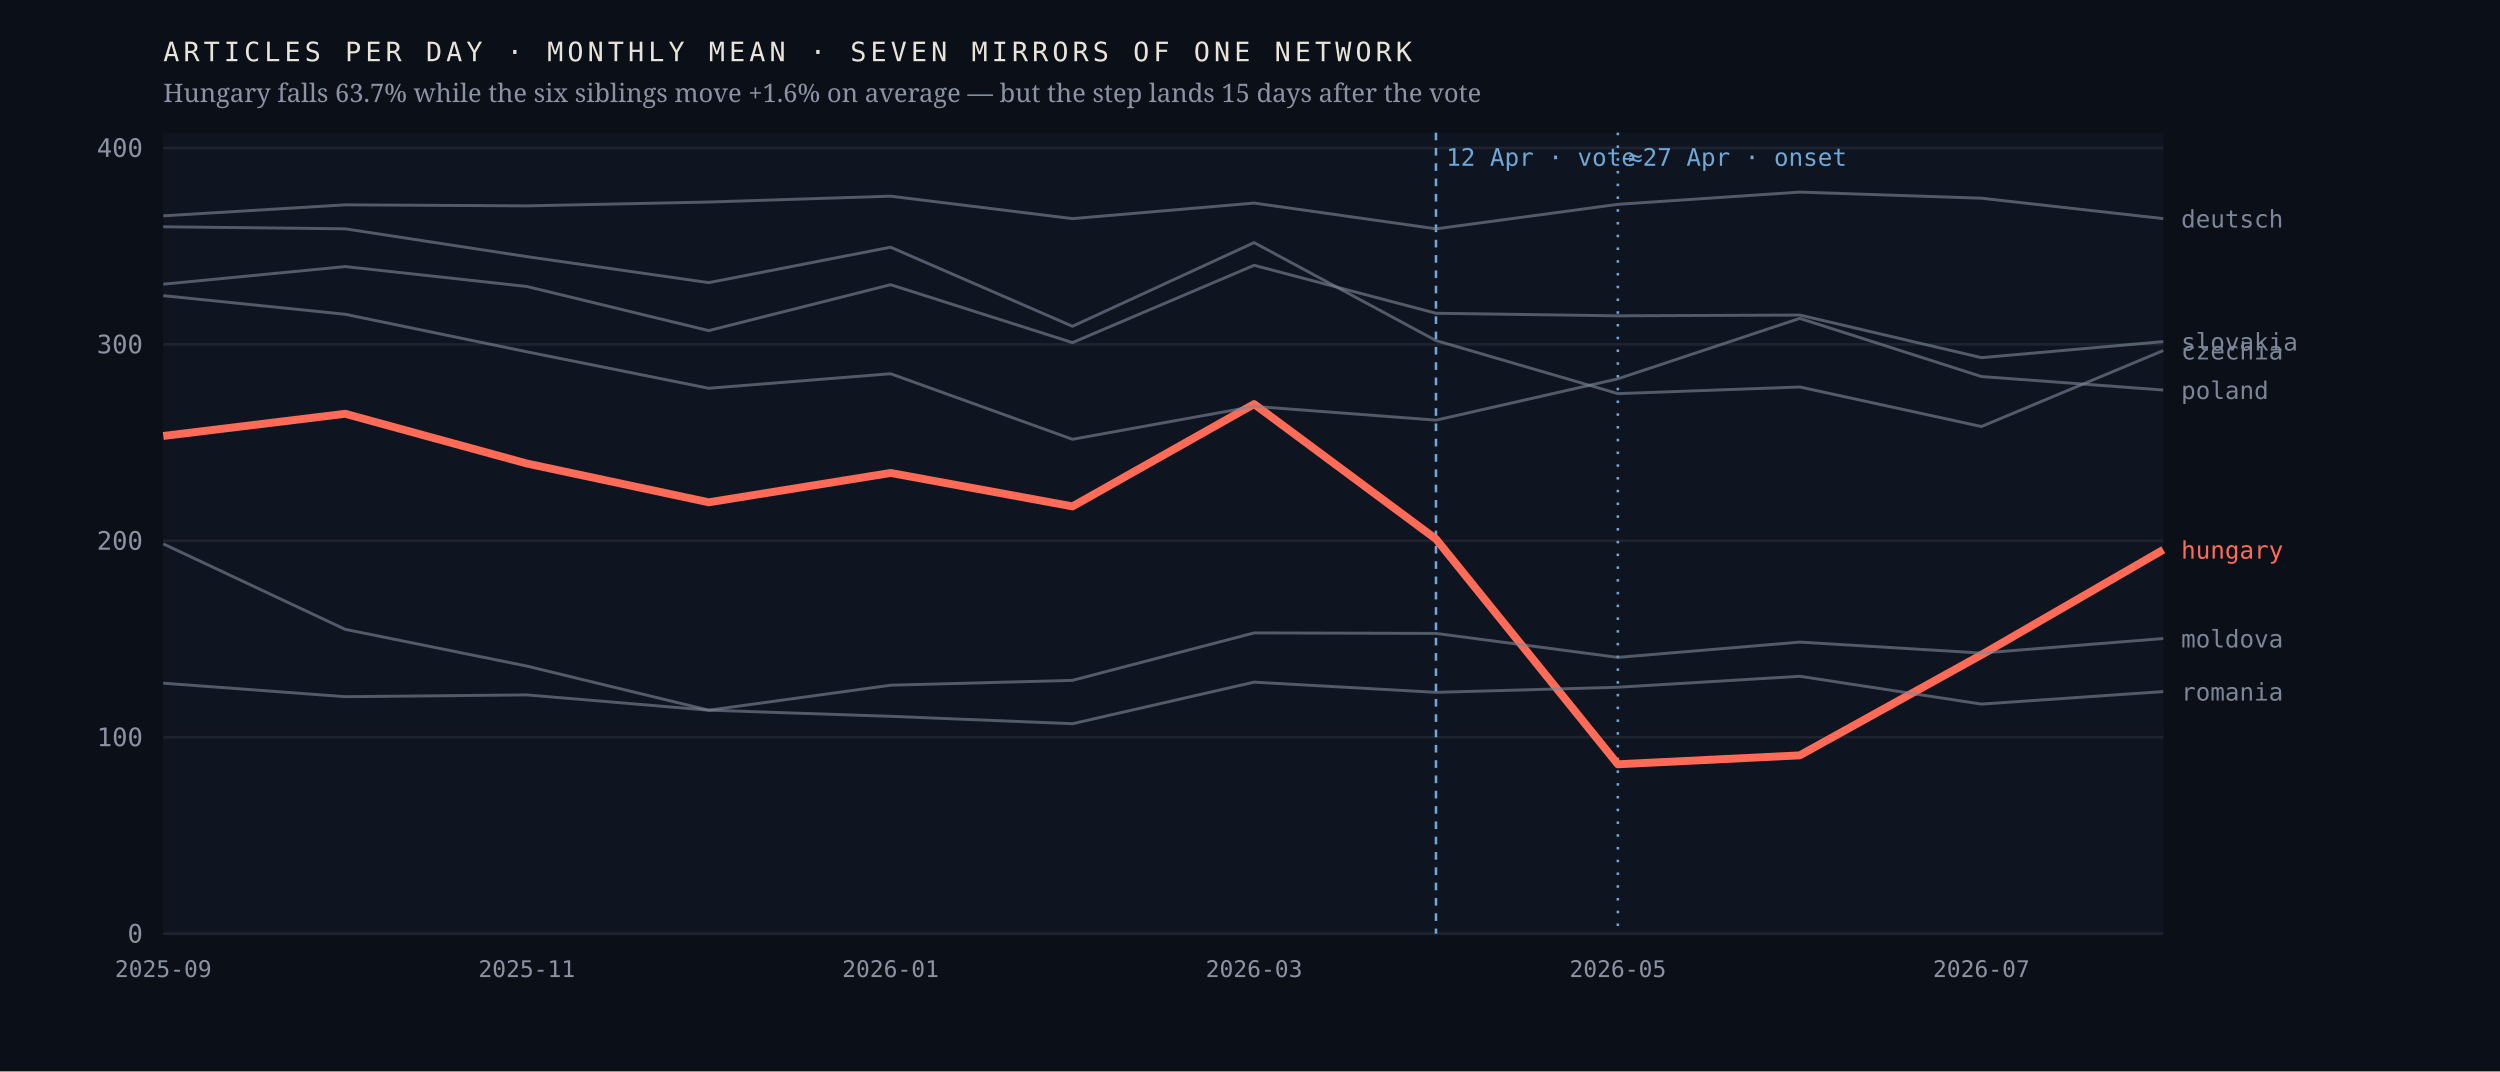
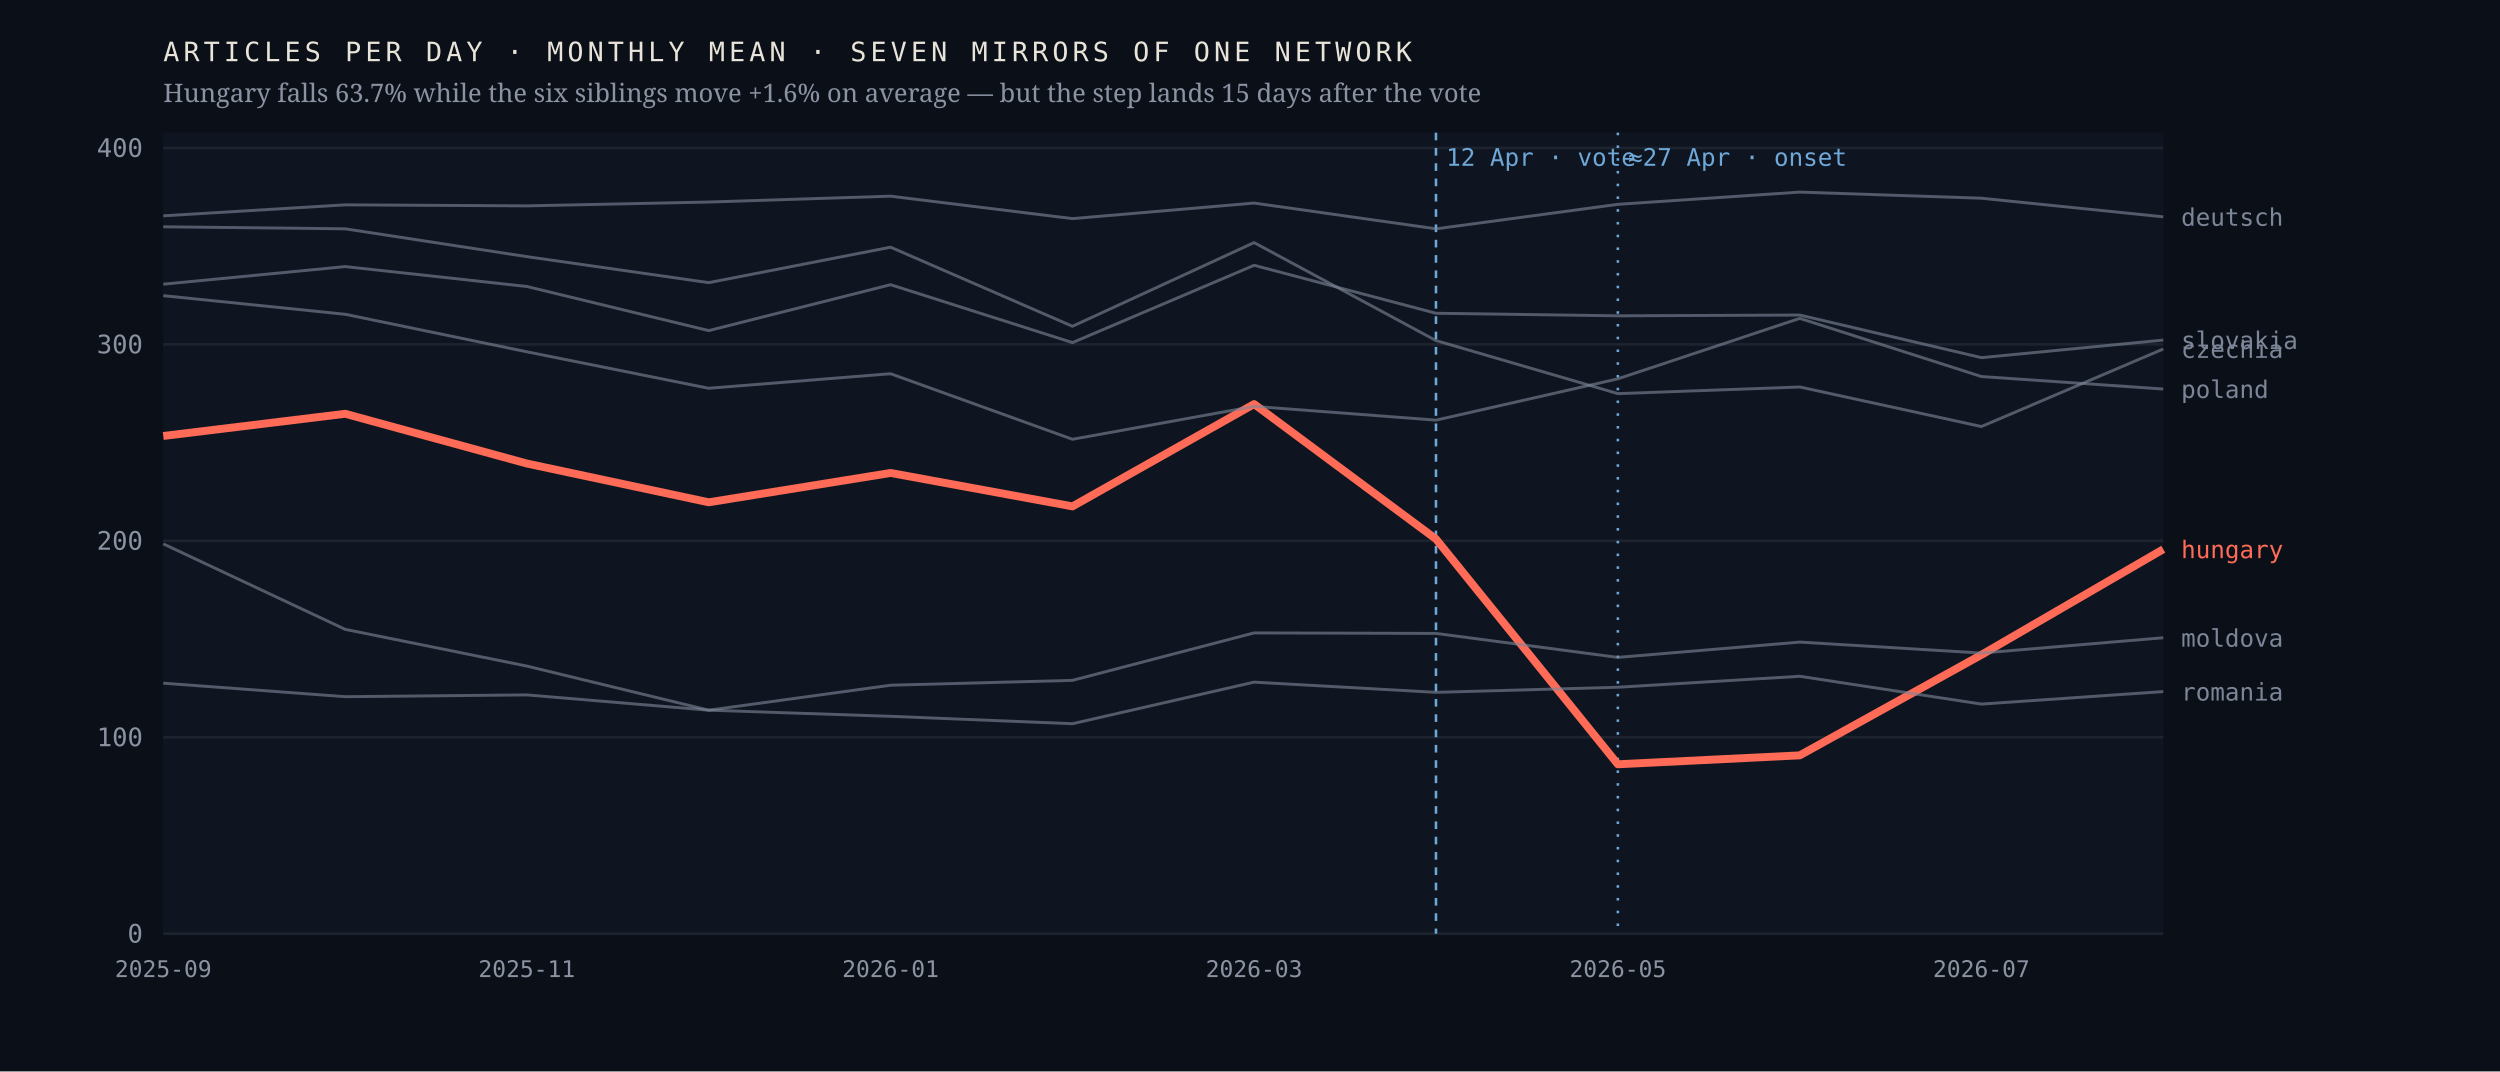
<svg xmlns="http://www.w3.org/2000/svg" viewBox="0 0 980 420" width="980" height="420" role="img" aria-label="Monthly output of seven mirrors of one network; the Hungarian line falls 63.7% after April 2026 while the six others hold roughly flat">
  <rect width="980" height="420" fill="#0b1018" />
  <rect x="64" y="52" width="784" height="314" fill="#0f1520" />
  <line x1="64" y1="366.0" x2="848" y2="366.0" stroke="#1d2430" stroke-width="1" />
  <text x="56.0" y="369.5" font-family="ui-monospace,'IBM Plex Mono',Menlo,monospace" font-size="10" font-weight="400" letter-spacing="0" fill="#8b93a3" text-anchor="end">0</text>
  <line x1="64" y1="289.0" x2="848" y2="289.0" stroke="#1d2430" stroke-width="1" />
  <text x="56.0" y="292.5" font-family="ui-monospace,'IBM Plex Mono',Menlo,monospace" font-size="10" font-weight="400" letter-spacing="0" fill="#8b93a3" text-anchor="end">100</text>
  <line x1="64" y1="212.0" x2="848" y2="212.0" stroke="#1d2430" stroke-width="1" />
  <text x="56.0" y="215.5" font-family="ui-monospace,'IBM Plex Mono',Menlo,monospace" font-size="10" font-weight="400" letter-spacing="0" fill="#8b93a3" text-anchor="end">200</text>
  <line x1="64" y1="135.0" x2="848" y2="135.0" stroke="#1d2430" stroke-width="1" />
  <text x="56.0" y="138.5" font-family="ui-monospace,'IBM Plex Mono',Menlo,monospace" font-size="10" font-weight="400" letter-spacing="0" fill="#8b93a3" text-anchor="end">300</text>
  <line x1="64" y1="58.0" x2="848" y2="58.0" stroke="#1d2430" stroke-width="1" />
  <text x="56.0" y="61.5" font-family="ui-monospace,'IBM Plex Mono',Menlo,monospace" font-size="10" font-weight="400" letter-spacing="0" fill="#8b93a3" text-anchor="end">400</text>
  <line x1="562.9" y1="52" x2="562.9" y2="366" stroke="#6ea8d8" stroke-width="1" stroke-dasharray="3 3" />
  <text x="566.9" y="65.0" font-family="ui-monospace,'IBM Plex Mono',Menlo,monospace" font-size="9.5" font-weight="400" letter-spacing="0" fill="#6ea8d8" text-anchor="start">12 Apr · vote</text>
  <line x1="634.2" y1="52" x2="634.2" y2="366" stroke="#6ea8d8" stroke-width="1" stroke-dasharray="1 4" />
  <text x="638.2" y="65.0" font-family="ui-monospace,'IBM Plex Mono',Menlo,monospace" font-size="9.5" font-weight="400" letter-spacing="0" fill="#6ea8d8" text-anchor="start">≈27 Apr · onset</text>
-   <polyline points="64.0,170.9 135.3,162.2 206.5,181.7 277.8,196.9 349.1,185.4 420.4,198.5 491.6,158.4 562.9,211.3 634.2,299.6 705.5,296.1 776.7,256.7 848.0,215.5" fill="none" stroke="#ff6b57" stroke-width="3.1" stroke-opacity="1" stroke-linejoin="round" />
-   <text x="855.0" y="219.0" font-family="ui-monospace,'IBM Plex Mono',Menlo,monospace" font-size="9.5" font-weight="500" letter-spacing="0" fill="#ff6b57" text-anchor="start">hungary</text>
-   <polyline points="64.0,88.9 135.3,89.7 206.5,100.6 277.8,110.8 349.1,96.9 420.4,127.9 491.6,95.1 562.9,133.5 634.2,154.3 705.5,151.7 776.7,167.2 848.0,137.4" fill="none" stroke="#7c8698" stroke-width="1.15" stroke-opacity="0.62" stroke-linejoin="round" />
-   <text x="855.0" y="140.9" font-family="ui-monospace,'IBM Plex Mono',Menlo,monospace" font-size="9.5" font-weight="400" letter-spacing="0" fill="#7c8698" text-anchor="start">czechia</text>
-   <polyline points="64.0,84.6 135.3,80.3 206.5,80.7 277.8,79.2 349.1,76.9 420.4,85.7 491.6,79.6 562.9,89.7 634.2,80.1 705.5,75.3 776.7,77.7 848.0,85.7" fill="none" stroke="#7c8698" stroke-width="1.15" stroke-opacity="0.62" stroke-linejoin="round" />
-   <text x="855.0" y="89.2" font-family="ui-monospace,'IBM Plex Mono',Menlo,monospace" font-size="9.5" font-weight="400" letter-spacing="0" fill="#7c8698" text-anchor="start">deutsch</text>
-   <polyline points="64.0,213.2 135.3,246.7 206.5,261.1 277.8,278.4 349.1,268.6 420.4,266.7 491.6,248.1 562.9,248.3 634.2,257.7 705.5,251.7 776.7,256.0 848.0,250.3" fill="none" stroke="#7c8698" stroke-width="1.15" stroke-opacity="0.62" stroke-linejoin="round" />
-   <text x="855.0" y="253.8" font-family="ui-monospace,'IBM Plex Mono',Menlo,monospace" font-size="9.5" font-weight="400" letter-spacing="0" fill="#7c8698" text-anchor="start">moldova</text>
-   <polyline points="64.0,115.9 135.3,123.2 206.5,137.9 277.8,152.2 349.1,146.5 420.4,172.2 491.6,159.3 562.9,164.7 634.2,148.5 705.5,124.8 776.7,147.6 848.0,152.9" fill="none" stroke="#7c8698" stroke-width="1.15" stroke-opacity="0.62" stroke-linejoin="round" />
-   <text x="855.0" y="156.4" font-family="ui-monospace,'IBM Plex Mono',Menlo,monospace" font-size="9.5" font-weight="400" letter-spacing="0" fill="#7c8698" text-anchor="start">poland</text>
+   <polyline points="64.0,170.9 135.3,162.2 206.5,181.7 277.8,196.9 349.1,185.4 420.4,198.5 491.6,158.4 562.9,211.3 634.2,299.6 705.5,296.1 776.7,256.7 848.0,215.3" fill="none" stroke="#ff6b57" stroke-width="3.1" stroke-opacity="1" stroke-linejoin="round" />
+   <text x="855.0" y="218.8" font-family="ui-monospace,'IBM Plex Mono',Menlo,monospace" font-size="9.5" font-weight="500" letter-spacing="0" fill="#ff6b57" text-anchor="start">hungary</text>
+   <polyline points="64.0,88.9 135.3,89.7 206.5,100.6 277.8,110.8 349.1,96.9 420.4,127.9 491.6,95.1 562.9,133.5 634.2,154.3 705.5,151.7 776.7,167.2 848.0,136.8" fill="none" stroke="#7c8698" stroke-width="1.15" stroke-opacity="0.62" stroke-linejoin="round" />
+   <text x="855.0" y="140.3" font-family="ui-monospace,'IBM Plex Mono',Menlo,monospace" font-size="9.5" font-weight="400" letter-spacing="0" fill="#7c8698" text-anchor="start">czechia</text>
+   <polyline points="64.0,84.6 135.3,80.3 206.5,80.7 277.8,79.2 349.1,76.9 420.4,85.7 491.6,79.6 562.9,89.7 634.2,80.1 705.5,75.3 776.7,77.7 848.0,85.0" fill="none" stroke="#7c8698" stroke-width="1.15" stroke-opacity="0.62" stroke-linejoin="round" />
+   <text x="855.0" y="88.5" font-family="ui-monospace,'IBM Plex Mono',Menlo,monospace" font-size="9.5" font-weight="400" letter-spacing="0" fill="#7c8698" text-anchor="start">deutsch</text>
+   <polyline points="64.0,213.2 135.3,246.7 206.5,261.1 277.8,278.4 349.1,268.6 420.4,266.7 491.6,248.1 562.9,248.3 634.2,257.7 705.5,251.7 776.7,256.0 848.0,250.0" fill="none" stroke="#7c8698" stroke-width="1.15" stroke-opacity="0.62" stroke-linejoin="round" />
+   <text x="855.0" y="253.5" font-family="ui-monospace,'IBM Plex Mono',Menlo,monospace" font-size="9.5" font-weight="400" letter-spacing="0" fill="#7c8698" text-anchor="start">moldova</text>
+   <polyline points="64.0,115.9 135.3,123.2 206.5,137.9 277.8,152.2 349.1,146.5 420.4,172.2 491.6,159.3 562.9,164.7 634.2,148.5 705.5,124.8 776.7,147.6 848.0,152.5" fill="none" stroke="#7c8698" stroke-width="1.15" stroke-opacity="0.62" stroke-linejoin="round" />
+   <text x="855.0" y="156.0" font-family="ui-monospace,'IBM Plex Mono',Menlo,monospace" font-size="9.5" font-weight="400" letter-spacing="0" fill="#7c8698" text-anchor="start">poland</text>
  <polyline points="64.0,267.8 135.3,273.1 206.5,272.4 277.8,278.4 349.1,280.8 420.4,283.7 491.6,267.4 562.9,271.4 634.2,269.4 705.5,265.1 776.7,276.0 848.0,271.1" fill="none" stroke="#7c8698" stroke-width="1.15" stroke-opacity="0.62" stroke-linejoin="round" />
  <text x="855.0" y="274.6" font-family="ui-monospace,'IBM Plex Mono',Menlo,monospace" font-size="9.5" font-weight="400" letter-spacing="0" fill="#7c8698" text-anchor="start">romania</text>
-   <polyline points="64.0,111.4 135.3,104.5 206.5,112.3 277.8,129.6 349.1,111.6 420.4,134.3 491.6,104.0 562.9,122.8 634.2,123.8 705.5,123.5 776.7,140.2 848.0,133.9" fill="none" stroke="#7c8698" stroke-width="1.15" stroke-opacity="0.62" stroke-linejoin="round" />
-   <text x="855.0" y="137.4" font-family="ui-monospace,'IBM Plex Mono',Menlo,monospace" font-size="9.5" font-weight="400" letter-spacing="0" fill="#7c8698" text-anchor="start">slovakia</text>
+   <polyline points="64.0,111.4 135.3,104.5 206.5,112.3 277.8,129.6 349.1,111.6 420.4,134.3 491.6,104.0 562.9,122.8 634.2,123.8 705.5,123.5 776.7,140.2 848.0,133.3" fill="none" stroke="#7c8698" stroke-width="1.15" stroke-opacity="0.62" stroke-linejoin="round" />
+   <text x="855.0" y="136.8" font-family="ui-monospace,'IBM Plex Mono',Menlo,monospace" font-size="9.5" font-weight="400" letter-spacing="0" fill="#7c8698" text-anchor="start">slovakia</text>
  <text x="64.0" y="383.0" font-family="ui-monospace,'IBM Plex Mono',Menlo,monospace" font-size="9" font-weight="400" letter-spacing="0" fill="#8b93a3" text-anchor="middle">2025-09</text>
  <text x="206.5" y="383.0" font-family="ui-monospace,'IBM Plex Mono',Menlo,monospace" font-size="9" font-weight="400" letter-spacing="0" fill="#8b93a3" text-anchor="middle">2025-11</text>
  <text x="349.1" y="383.0" font-family="ui-monospace,'IBM Plex Mono',Menlo,monospace" font-size="9" font-weight="400" letter-spacing="0" fill="#8b93a3" text-anchor="middle">2026-01</text>
  <text x="491.6" y="383.0" font-family="ui-monospace,'IBM Plex Mono',Menlo,monospace" font-size="9" font-weight="400" letter-spacing="0" fill="#8b93a3" text-anchor="middle">2026-03</text>
  <text x="634.2" y="383.0" font-family="ui-monospace,'IBM Plex Mono',Menlo,monospace" font-size="9" font-weight="400" letter-spacing="0" fill="#8b93a3" text-anchor="middle">2026-05</text>
  <text x="776.7" y="383.0" font-family="ui-monospace,'IBM Plex Mono',Menlo,monospace" font-size="9" font-weight="400" letter-spacing="0" fill="#8b93a3" text-anchor="middle">2026-07</text>
  <text x="64.0" y="24.0" font-family="ui-monospace,'IBM Plex Mono',Menlo,monospace" font-size="10.5" font-weight="400" letter-spacing="1.6" fill="#e9e4da" text-anchor="start">ARTICLES PER DAY · MONTHLY MEAN · SEVEN MIRRORS OF ONE NETWORK</text>
  <text x="64.0" y="40.0" font-family="'Newsreader',Georgia,serif" font-size="10" font-weight="400" letter-spacing="0" fill="#8b93a3" text-anchor="start">Hungary falls 63.7% while the six siblings move +1.6% on average — but the step lands 15 days after the vote</text>
</svg>
